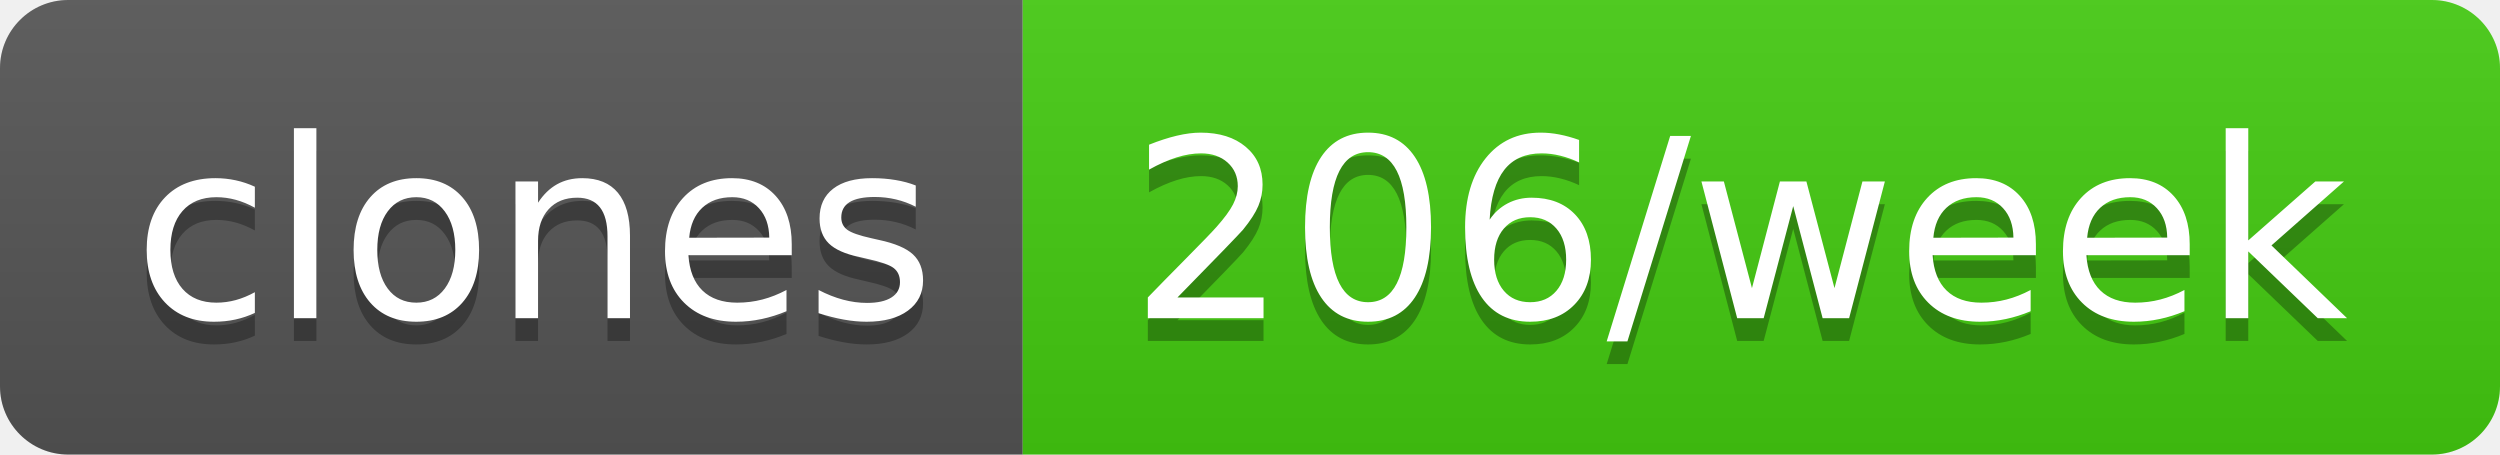
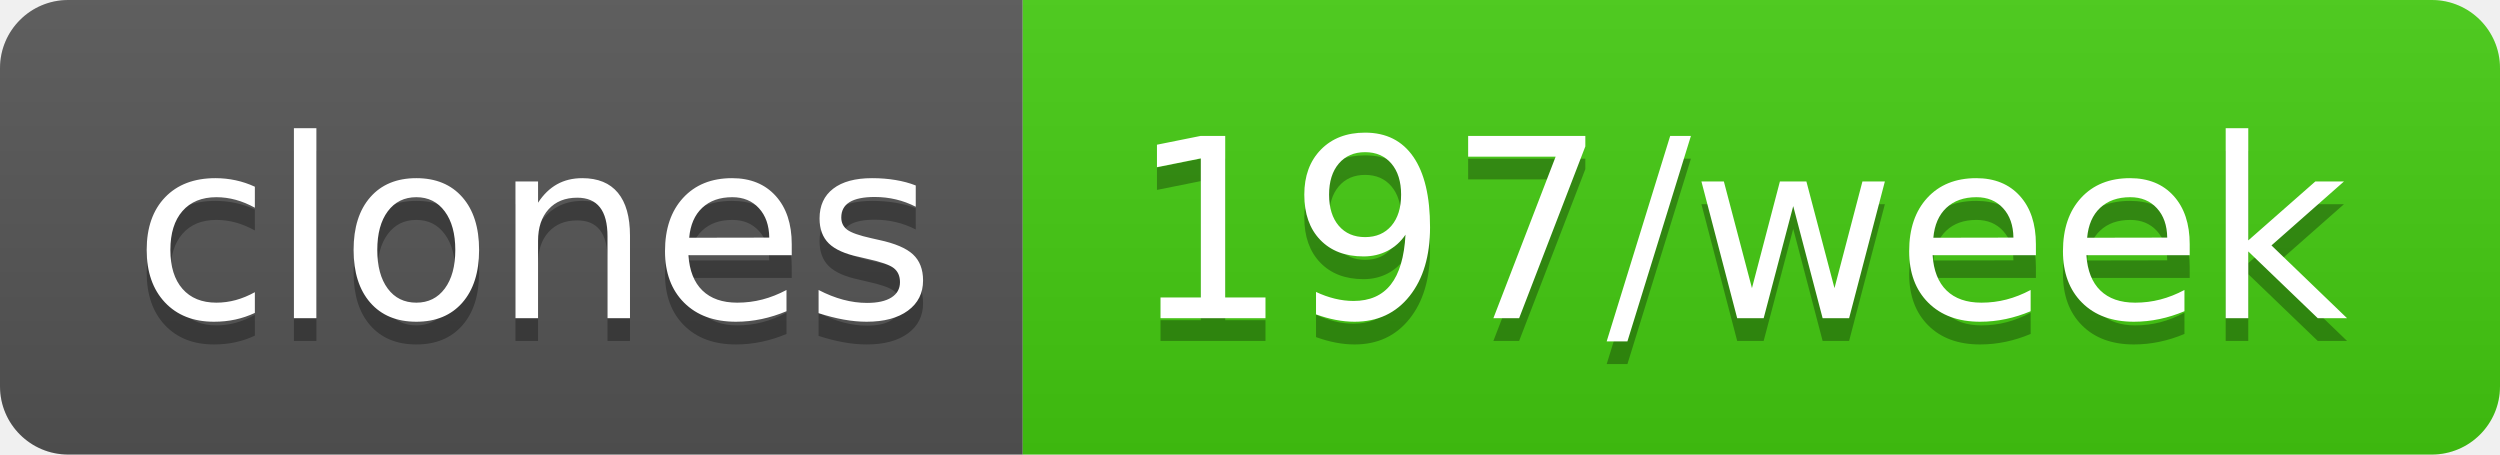
- <svg xmlns="http://www.w3.org/2000/svg" width="110" height="20" role="img" aria-label="clones: 206/week">
+ <svg xmlns="http://www.w3.org/2000/svg" width="110" height="20" role="img" aria-label="clones: 197/week">
  <linearGradient id="s" x2="0" y2="100%">
    <stop offset="0" stop-color="#bbb" stop-opacity=".1" />
    <stop offset="1" stop-opacity=".1" />
  </linearGradient>
  <clipPath id="r">
    <rect width="110" height="20" rx="3" fill="#fff" />
  </clipPath>
  <g clip-path="url(#r)">
    <rect width="45" height="20" fill="#555" />
    <rect x="45" width="65" height="20" fill="#4c1" />
    <rect width="110" height="20" fill="url(#s)" />
  </g>
  <g fill="#fff" text-anchor="middle" font-family="Verdana,Geneva,DejaVu Sans,sans-serif" text-rendering="geometricPrecision" font-size="110">
    <text aria-hidden="true" x="235" y="150" fill="#010101" fill-opacity=".3" transform="scale(.1)" textLength="350">clones</text>
    <text x="235" y="140" transform="scale(.1)" fill="#fff" textLength="350">clones</text>
-     <text aria-hidden="true" x="765" y="150" fill="#010101" fill-opacity=".3" transform="scale(.1)" textLength="550">206/week</text>
-     <text x="765" y="140" transform="scale(.1)" fill="#fff" textLength="550">206/week</text>
+     <text aria-hidden="true" x="765" y="150" fill="#010101" fill-opacity=".3" transform="scale(.1)" textLength="550">197/week</text>
+     <text x="765" y="140" transform="scale(.1)" fill="#fff" textLength="550">197/week</text>
  </g>
</svg>
